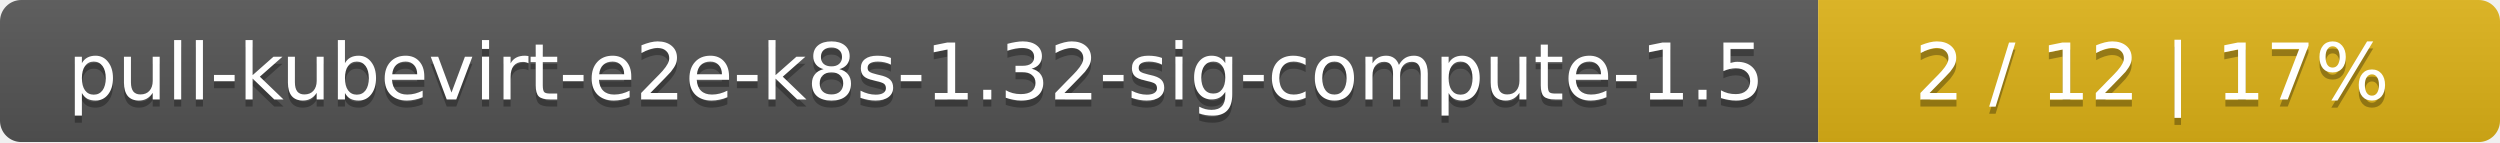
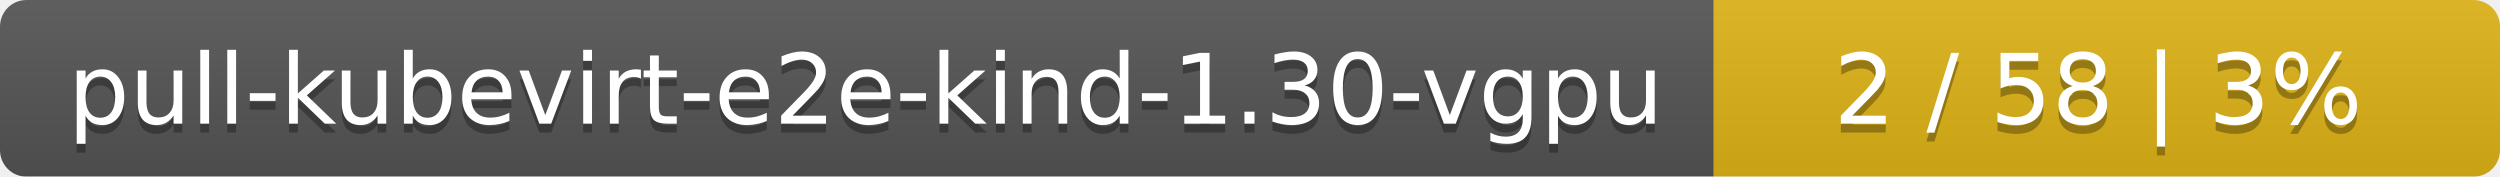
- <svg xmlns="http://www.w3.org/2000/svg" width="352" height="20">
+ <svg xmlns="http://www.w3.org/2000/svg" width="283" height="20">
  <linearGradient id="smooth" x2="0" y2="100%">
    <stop offset="0" stop-color="#bbb" stop-opacity=".1" />
    <stop offset="1" stop-opacity=".1" />
  </linearGradient>
  <mask id="round">
-     <rect width="352" height="20" rx="3" fill="#fff" />
+     <rect width="283" height="20" rx="3" fill="#fff" />
  </mask>
  <g mask="url(#round)">
-     <rect width="256" height="20" fill="#555" />
-     <rect x="256" width="96" height="20" fill="#dfb317" />
-     <rect width="352" height="20" fill="url(#smooth)" />
+     <rect width="194" height="20" fill="#555" />
+     <rect x="194" width="89" height="20" fill="#dfb317" />
+     <rect width="283" height="20" fill="url(#smooth)" />
  </g>
  <g fill="#fff" text-anchor="middle" font-family="DejaVu Sans,Verdana,Geneva,sans-serif" font-size="11">
-     <text x="129" y="15" fill="#010101" fill-opacity=".3">pull-kubevirt-e2e-k8s-1.32-sig-compute-1.5</text>
-     <text x="129" y="14">pull-kubevirt-e2e-k8s-1.32-sig-compute-1.5</text>
-     <text x="303" y="15" fill="#010101" fill-opacity=".3">2 / 12    |    17%</text>
-     <text x="303" y="14">2 / 12    |    17%</text>
+     <text x="98" y="15" fill="#010101" fill-opacity=".3">pull-kubevirt-e2e-kind-1.30-vgpu</text>
+     <text x="98" y="14">pull-kubevirt-e2e-kind-1.30-vgpu</text>
+     <text x="237.5" y="15" fill="#010101" fill-opacity=".3">2 / 58    |    3%</text>
+     <text x="237.5" y="14">2 / 58    |    3%</text>
  </g>
</svg>
